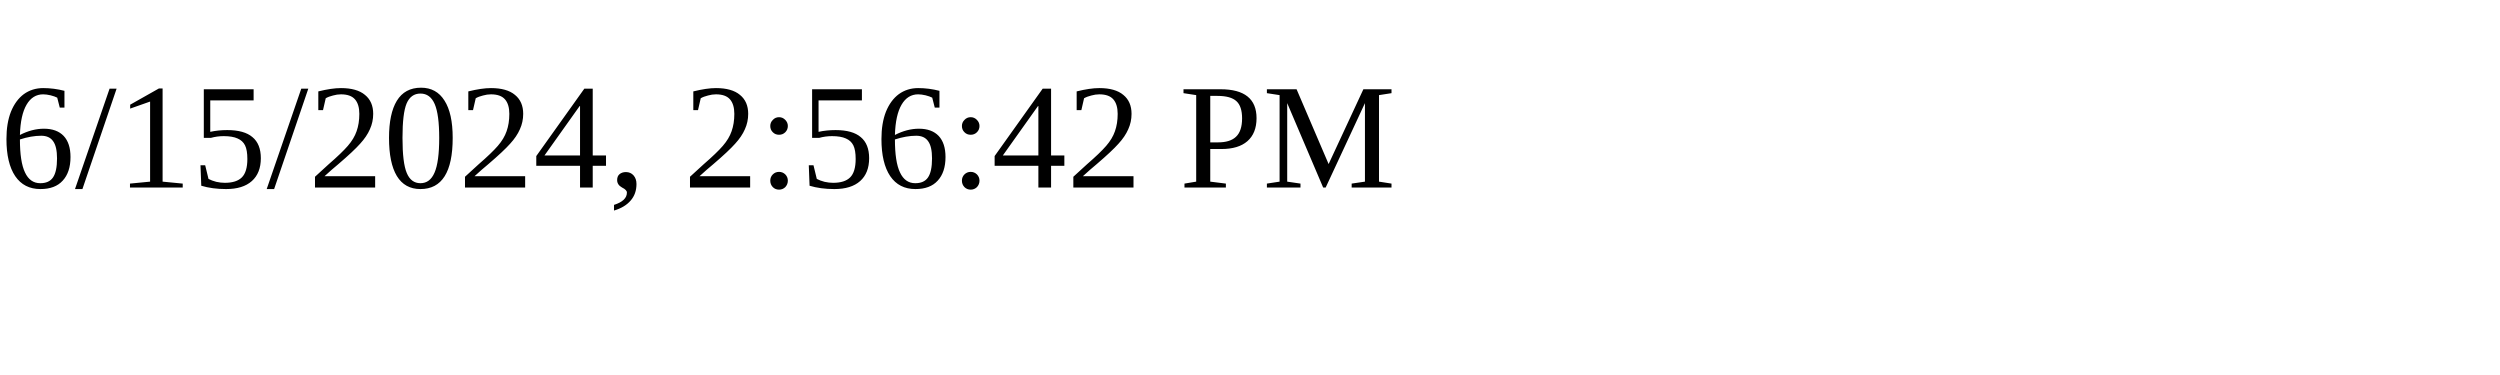
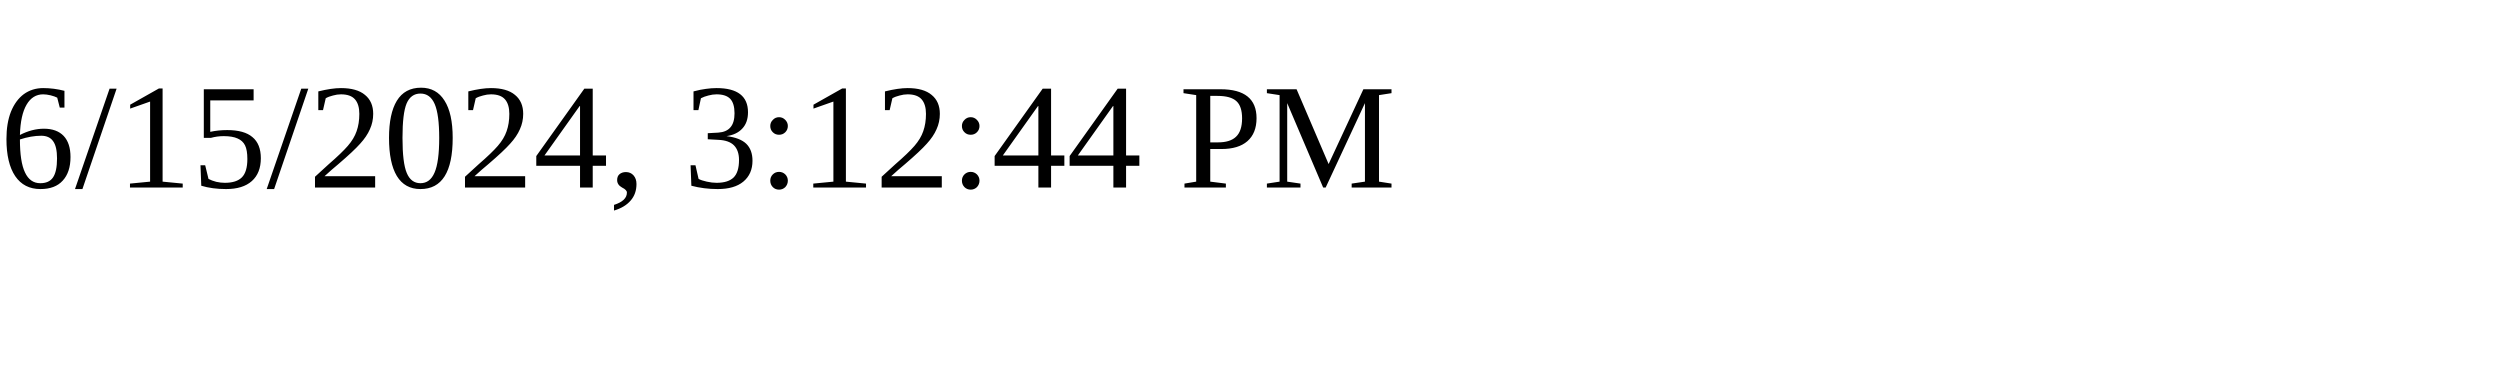
<svg xmlns="http://www.w3.org/2000/svg" height="30" width="200">
-   <text x="0" y="15">6/15/2024, 2:56:42 PM</text>
+   <text x="0" y="15">6/15/2024, 3:12:44 PM</text>
</svg>
